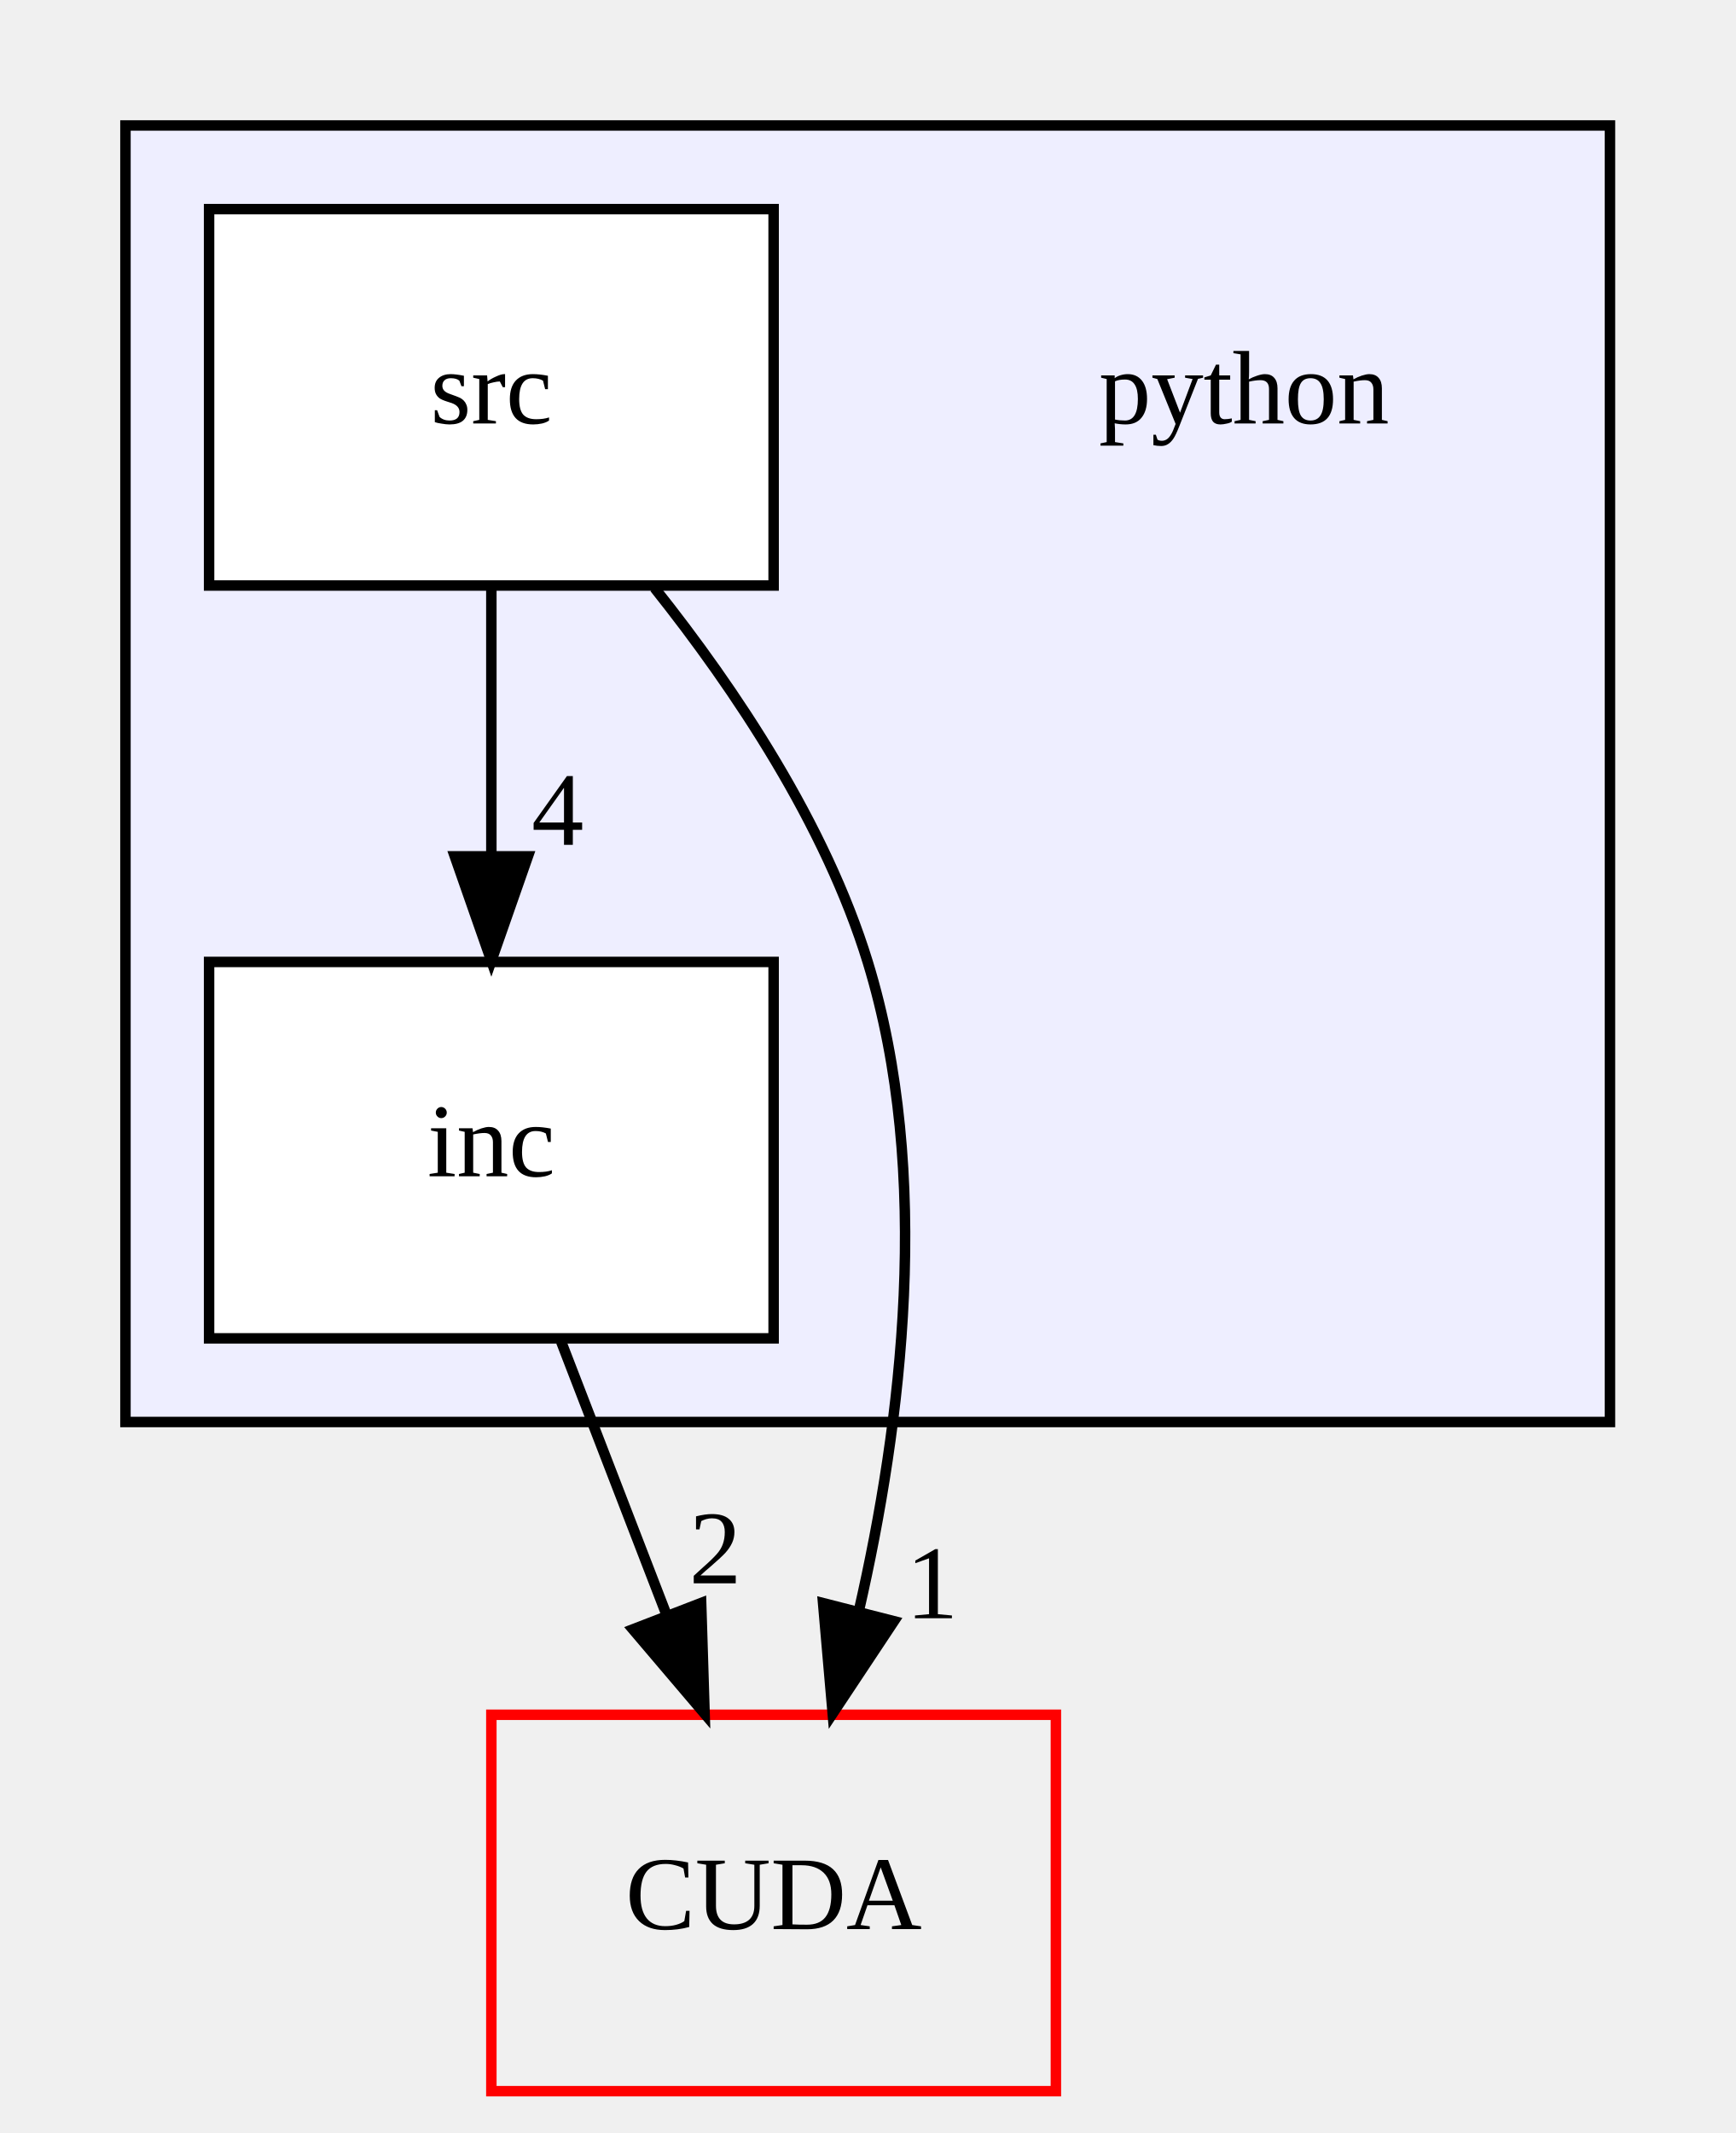
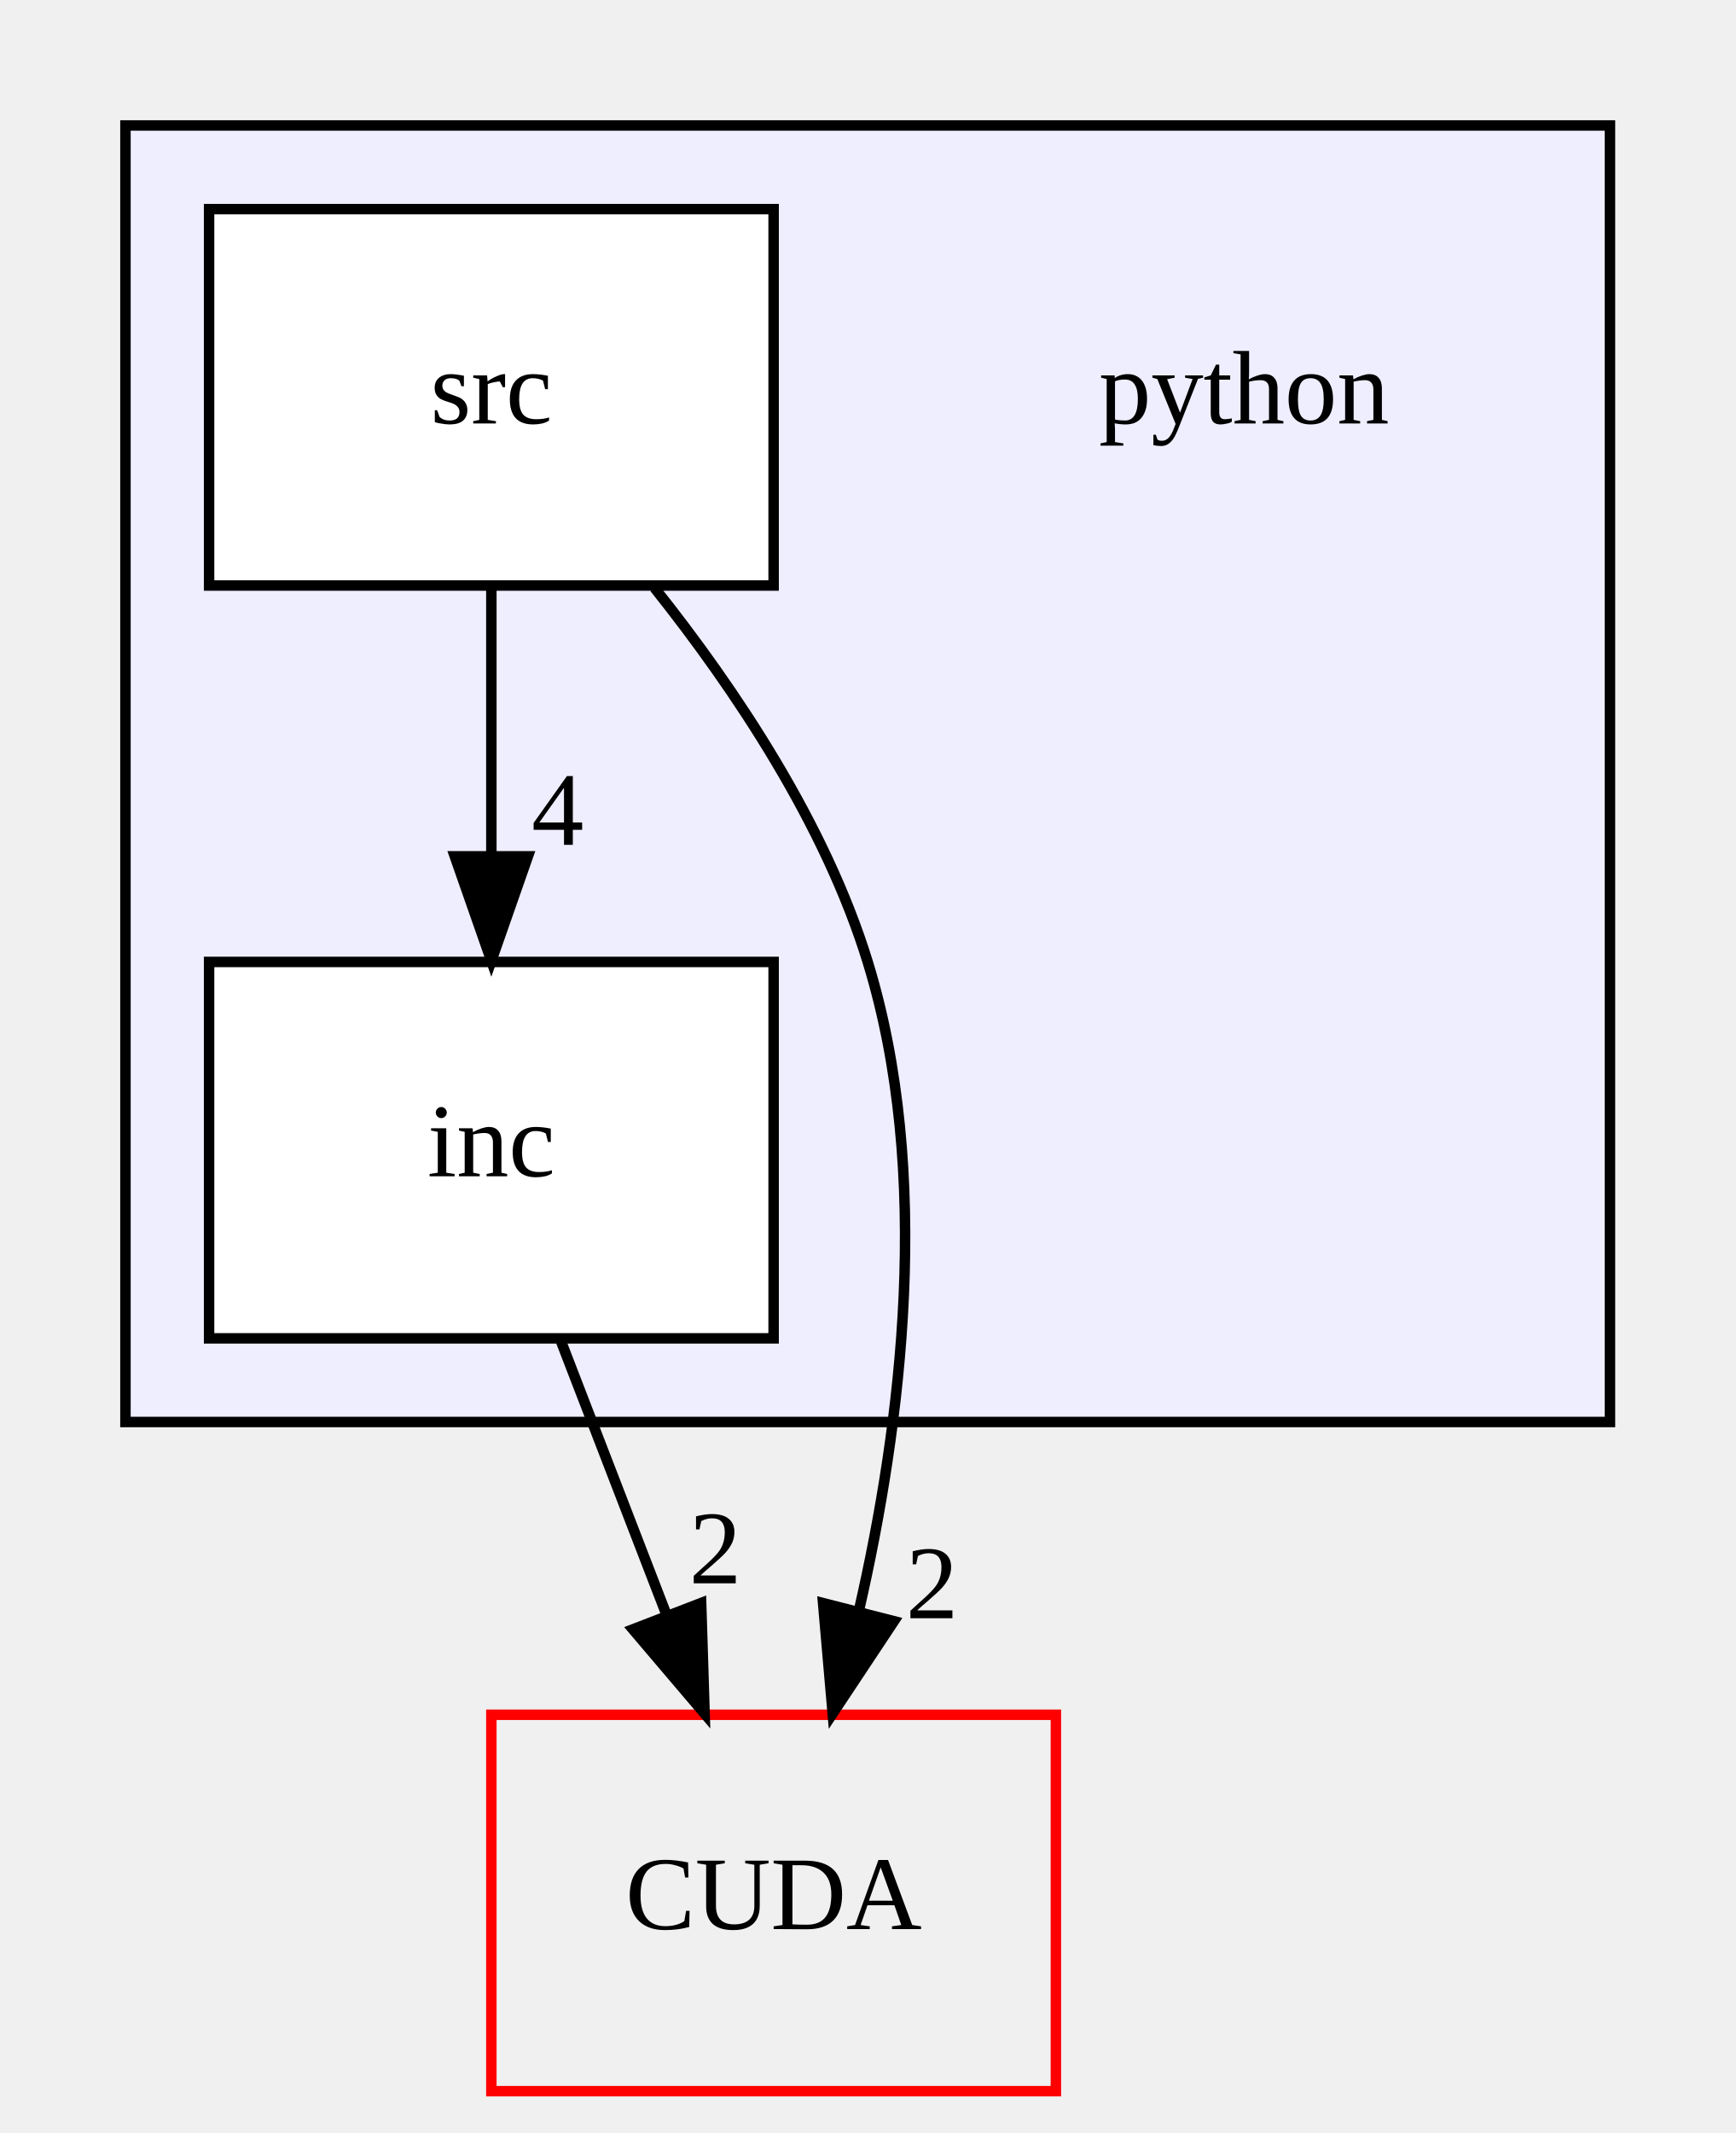
<svg xmlns="http://www.w3.org/2000/svg" xmlns:xlink="http://www.w3.org/1999/xlink" width="166pt" height="204pt" viewBox="0.00 0.00 166.00 204.00">
  <g id="graph0" class="graph" transform="scale(1 1) rotate(0) translate(4 200)">
    <g id="clust1" class="cluster">
      <g id="a_clust1">
        <a xlink:href="dir_7837fde3ab9c1fb2fc5be7b717af8d79.html" target="_top">
          <polygon fill="#eeeeff" stroke="black" points="8,-64 8,-188 150,-188 150,-64 8,-64" />
        </a>
      </g>
    </g>
    <g id="node1" class="node">
      <text text-anchor="middle" x="115" y="-159.5" font-family="FreeSans.ttf" font-size="10.00">python</text>
    </g>
    <g id="node2" class="node">
      <g id="a_node2">
        <a xlink:href="dir_40e69006a8833d43b806348207eb6f4a.html" target="_top" xlink:title="inc">
          <polygon fill="white" stroke="black" points="70,-108 16,-108 16,-72 70,-72 70,-108" />
          <text text-anchor="middle" x="43" y="-87.5" font-family="FreeSans.ttf" font-size="10.00">inc</text>
        </a>
      </g>
    </g>
    <g id="node4" class="node">
      <g id="a_node4">
        <a xlink:href="dir_ff42a09433eb749dc5553c3aaf33faf9.html" target="_top" xlink:title="CUDA">
          <polygon fill="none" stroke="red" points="97,-36 43,-36 43,0 97,0 97,-36" />
          <text text-anchor="middle" x="70" y="-15.5" font-family="FreeSans.ttf" font-size="10.00">CUDA</text>
        </a>
      </g>
    </g>
    <g id="edge1" class="edge">
      <path fill="none" stroke="black" d="M49.67,-71.7C52.71,-63.81 56.38,-54.3 59.76,-45.55" />
      <polygon fill="black" stroke="black" points="63.07,-46.69 63.4,-36.1 56.54,-44.17 63.07,-46.69" />
      <g id="a_edge1-headlabel">
        <a xlink:href="dir_000009_000000.html" target="_top" xlink:title="2">
          <text text-anchor="middle" x="64.42" y="-48.57" font-family="FreeSans.ttf" font-size="10.00">2</text>
        </a>
      </g>
    </g>
    <g id="node3" class="node">
      <g id="a_node3">
        <a xlink:href="dir_f5914bd29df15049ae416e8a0eac21ca.html" target="_top" xlink:title="src">
          <polygon fill="white" stroke="black" points="70,-180 16,-180 16,-144 70,-144 70,-180" />
          <text text-anchor="middle" x="43" y="-159.5" font-family="FreeSans.ttf" font-size="10.00">src</text>
        </a>
      </g>
    </g>
    <g id="edge2" class="edge">
      <path fill="none" stroke="black" d="M43,-143.7C43,-135.98 43,-126.71 43,-118.11" />
      <polygon fill="black" stroke="black" points="46.5,-118.1 43,-108.1 39.5,-118.1 46.5,-118.1" />
      <g id="a_edge2-headlabel">
        <a xlink:href="dir_000010_000009.html" target="_top" xlink:title="4">
          <text text-anchor="middle" x="49.34" y="-119.2" font-family="FreeSans.ttf" font-size="10.00">4</text>
        </a>
      </g>
    </g>
    <g id="edge3" class="edge">
      <path fill="none" stroke="black" d="M58.61,-143.77C66.37,-134.03 74.95,-121.18 79,-108 85.22,-87.77 82.27,-63.87 78.15,-45.92" />
      <polygon fill="black" stroke="black" points="81.51,-44.95 75.65,-36.12 74.73,-46.68 81.51,-44.95" />
      <g id="a_edge3-headlabel">
-         <a xlink:href="dir_000010_000000.html" target="_top" xlink:title="1">
-           <text text-anchor="middle" x="85.15" y="-45.23" font-family="FreeSans.ttf" font-size="10.00">1</text>
+         <a xlink:href="dir_000010_000000.html" target="_top" xlink:title="2">
+           <text text-anchor="middle" x="85.15" y="-45.23" font-family="FreeSans.ttf" font-size="10.00">2</text>
        </a>
      </g>
    </g>
  </g>
</svg>
